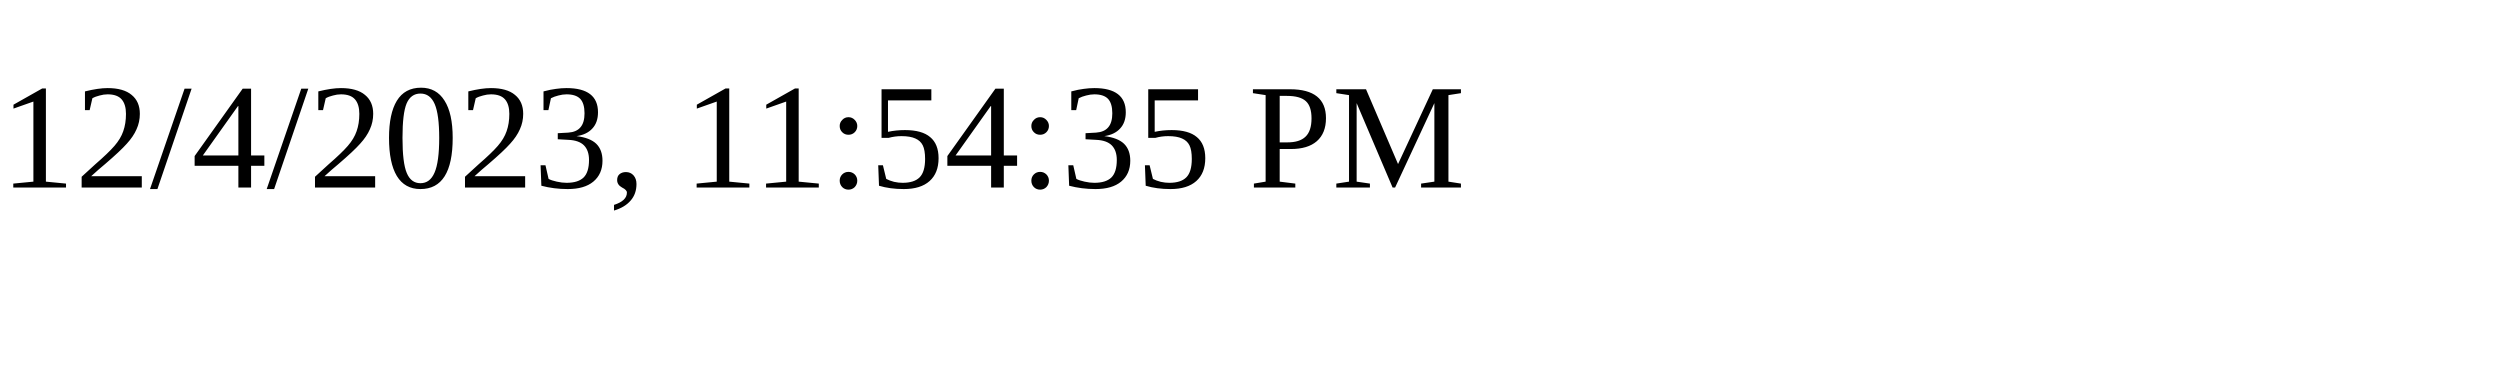
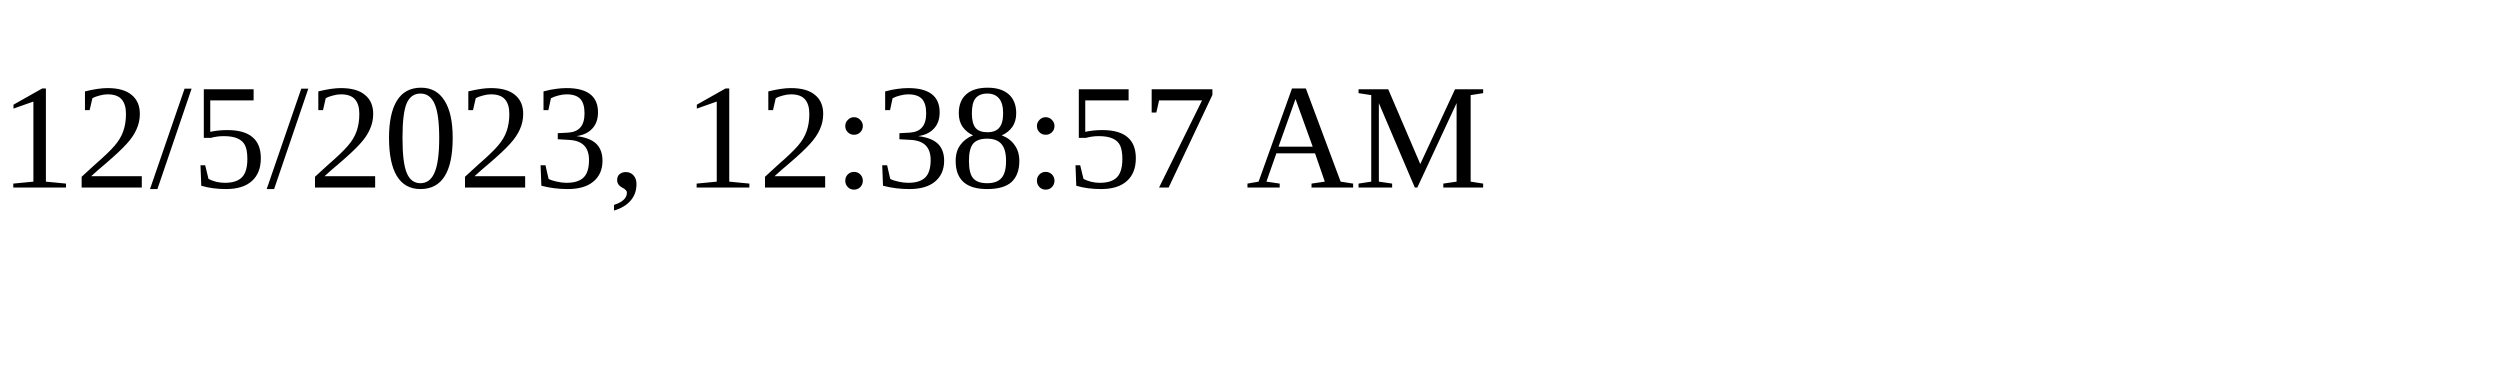
<svg xmlns="http://www.w3.org/2000/svg" height="30" width="200">
-   <text x="0" y="15">12/4/2023, 11:54:35 PM</text>
+   <text x="0" y="15">12/5/2023, 12:38:57 AM</text>
</svg>
